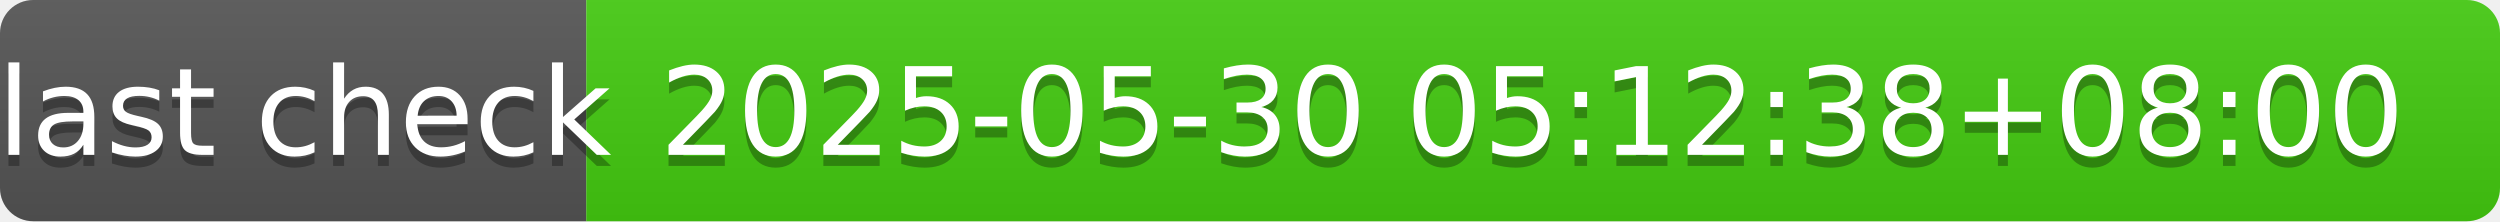
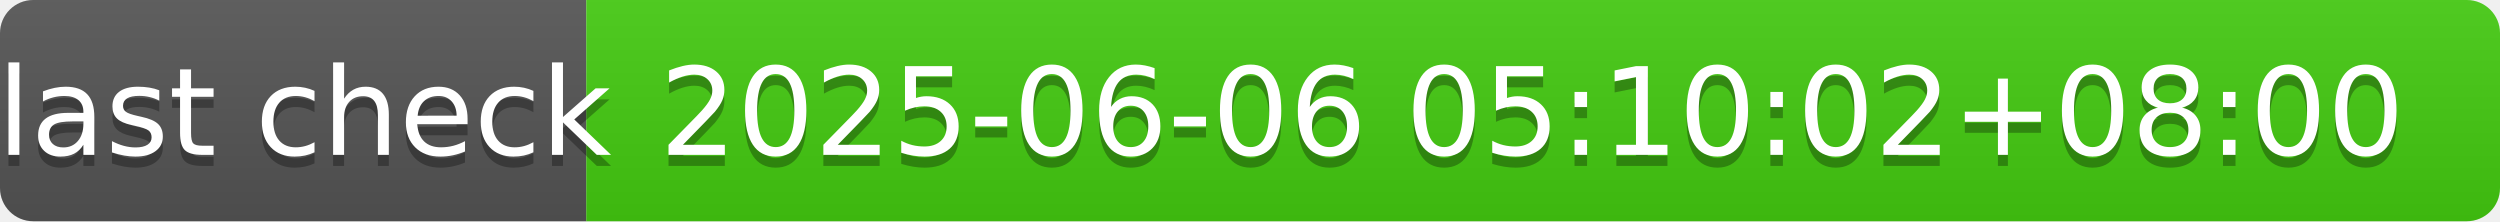
- <svg xmlns="http://www.w3.org/2000/svg" width="226" height="20" role="img" aria-label="last check: 2025-05-30 05:12:38+08:00">
+ <svg xmlns="http://www.w3.org/2000/svg" width="226" height="20" role="img" aria-label="last check: 2025-06-06 05:10:02+08:00">
  <linearGradient id="s" x2="0" y2="100%">
    <stop offset="0" stop-color="#bbb" stop-opacity=".1" />
    <stop offset="1" stop-opacity=".1" />
  </linearGradient>
  <clipPath id="r">
    <rect width="226" height="20" rx="3" fill="#fff" />
  </clipPath>
  <g clip-path="url(#r)">
    <rect width="53" height="20" fill="#555" />
    <rect x="53" width="173" height="20" fill="#4c1" />
    <rect width="226" height="20" fill="url(#s)" />
  </g>
  <g fill="#fff" text-anchor="middle" font-family="Verdana,Geneva,DejaVu Sans,sans-serif" text-rendering="geometricPrecision" font-size="110">
    <text aria-hidden="true" x="275" y="150" fill="#010101" fill-opacity=".3" transform="scale(.1)" textLength="430">last check</text>
    <text x="275" y="140" transform="scale(.1)" fill="#fff" textLength="430">last check</text>
-     <text aria-hidden="true" x="1385" y="150" fill="#010101" fill-opacity=".3" transform="scale(.1)" textLength="1630">2025-05-30 05:12:38+08:00</text>
-     <text x="1385" y="140" transform="scale(.1)" fill="#fff" textLength="1630">2025-05-30 05:12:38+08:00</text>
+     <text aria-hidden="true" x="1385" y="150" fill="#010101" fill-opacity=".3" transform="scale(.1)" textLength="1630">2025-06-06 05:10:02+08:00</text>
+     <text x="1385" y="140" transform="scale(.1)" fill="#fff" textLength="1630">2025-06-06 05:10:02+08:00</text>
  </g>
</svg>
